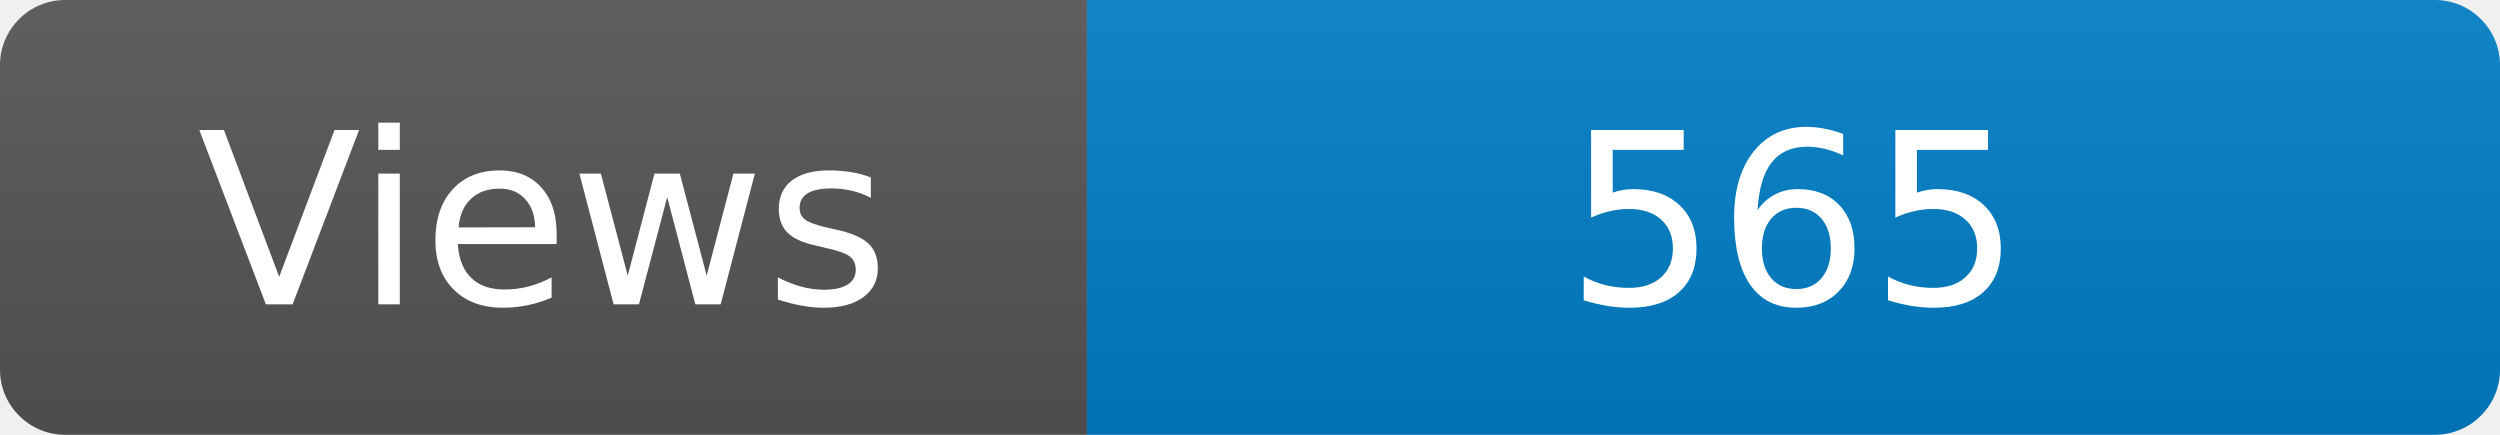
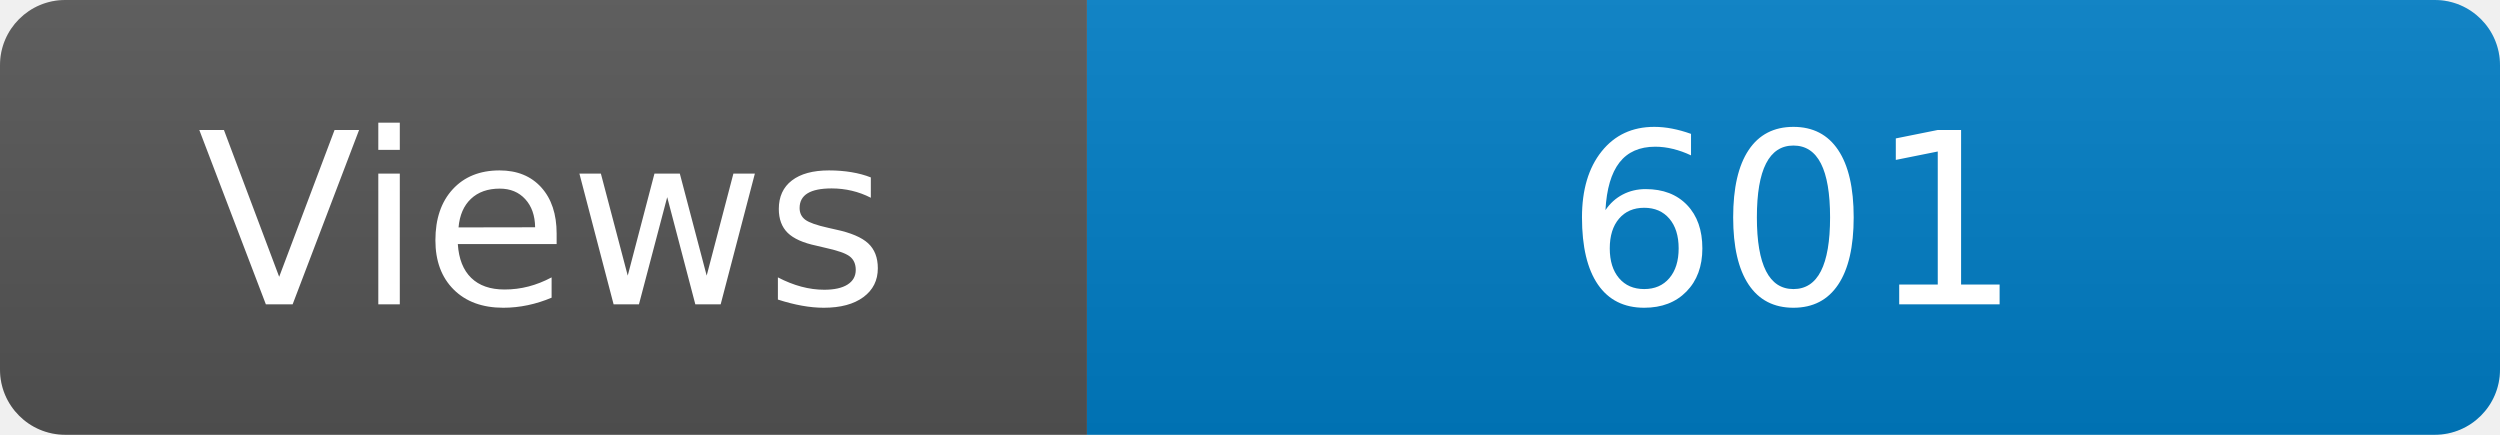
<svg xmlns="http://www.w3.org/2000/svg" width="115" height="20" role="img" aria-label="Maintained?: yes">
  <linearGradient id="s" x2="0" y2="100%">
    <stop offset="0" stop-color="#bbb" stop-opacity=".1" />
    <stop offset="1" stop-opacity=".1" />
  </linearGradient>
  <clipPath id="r">
    <rect width="115" height="20" rx="3" fill="#fff" />
  </clipPath>
  <g clip-path="url(#r)">
    <rect width="50" height="20" fill="#555" />
    <rect x="50" width="160" height="20" fill="#007ec6" />
    <rect width="115" height="20" fill="url(#s)" />
  </g>
  <g fill="#fff" text-anchor="middle" font-family="Verdana,Geneva,DejaVu Sans,sans-serif" font-size="110">
    <text x="250" y="140" transform="scale(.1)" fill="#fff">Views</text>
-     <text x="825" y="140" transform="scale(.1)" fill="#fff">565</text>
+     <text x="825" y="140" transform="scale(.1)" fill="#fff">601</text>
  </g>
</svg>
